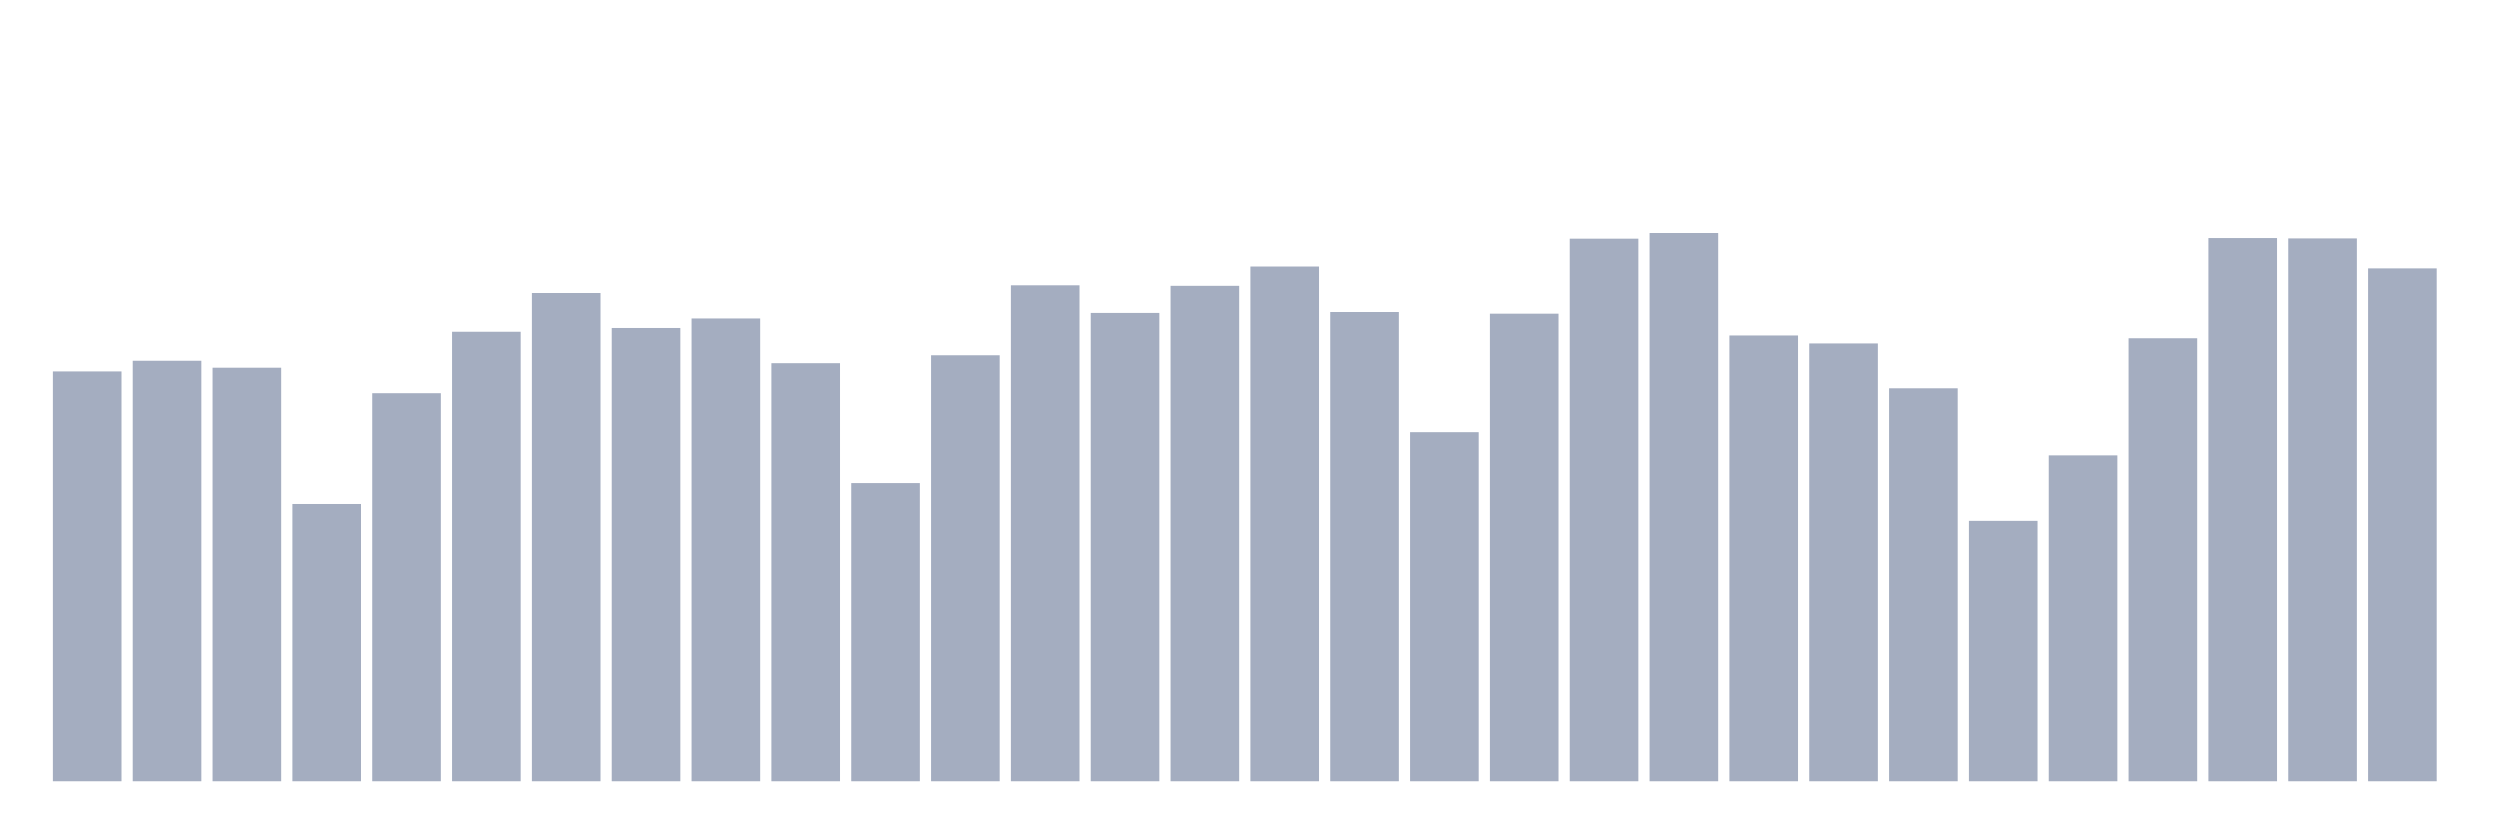
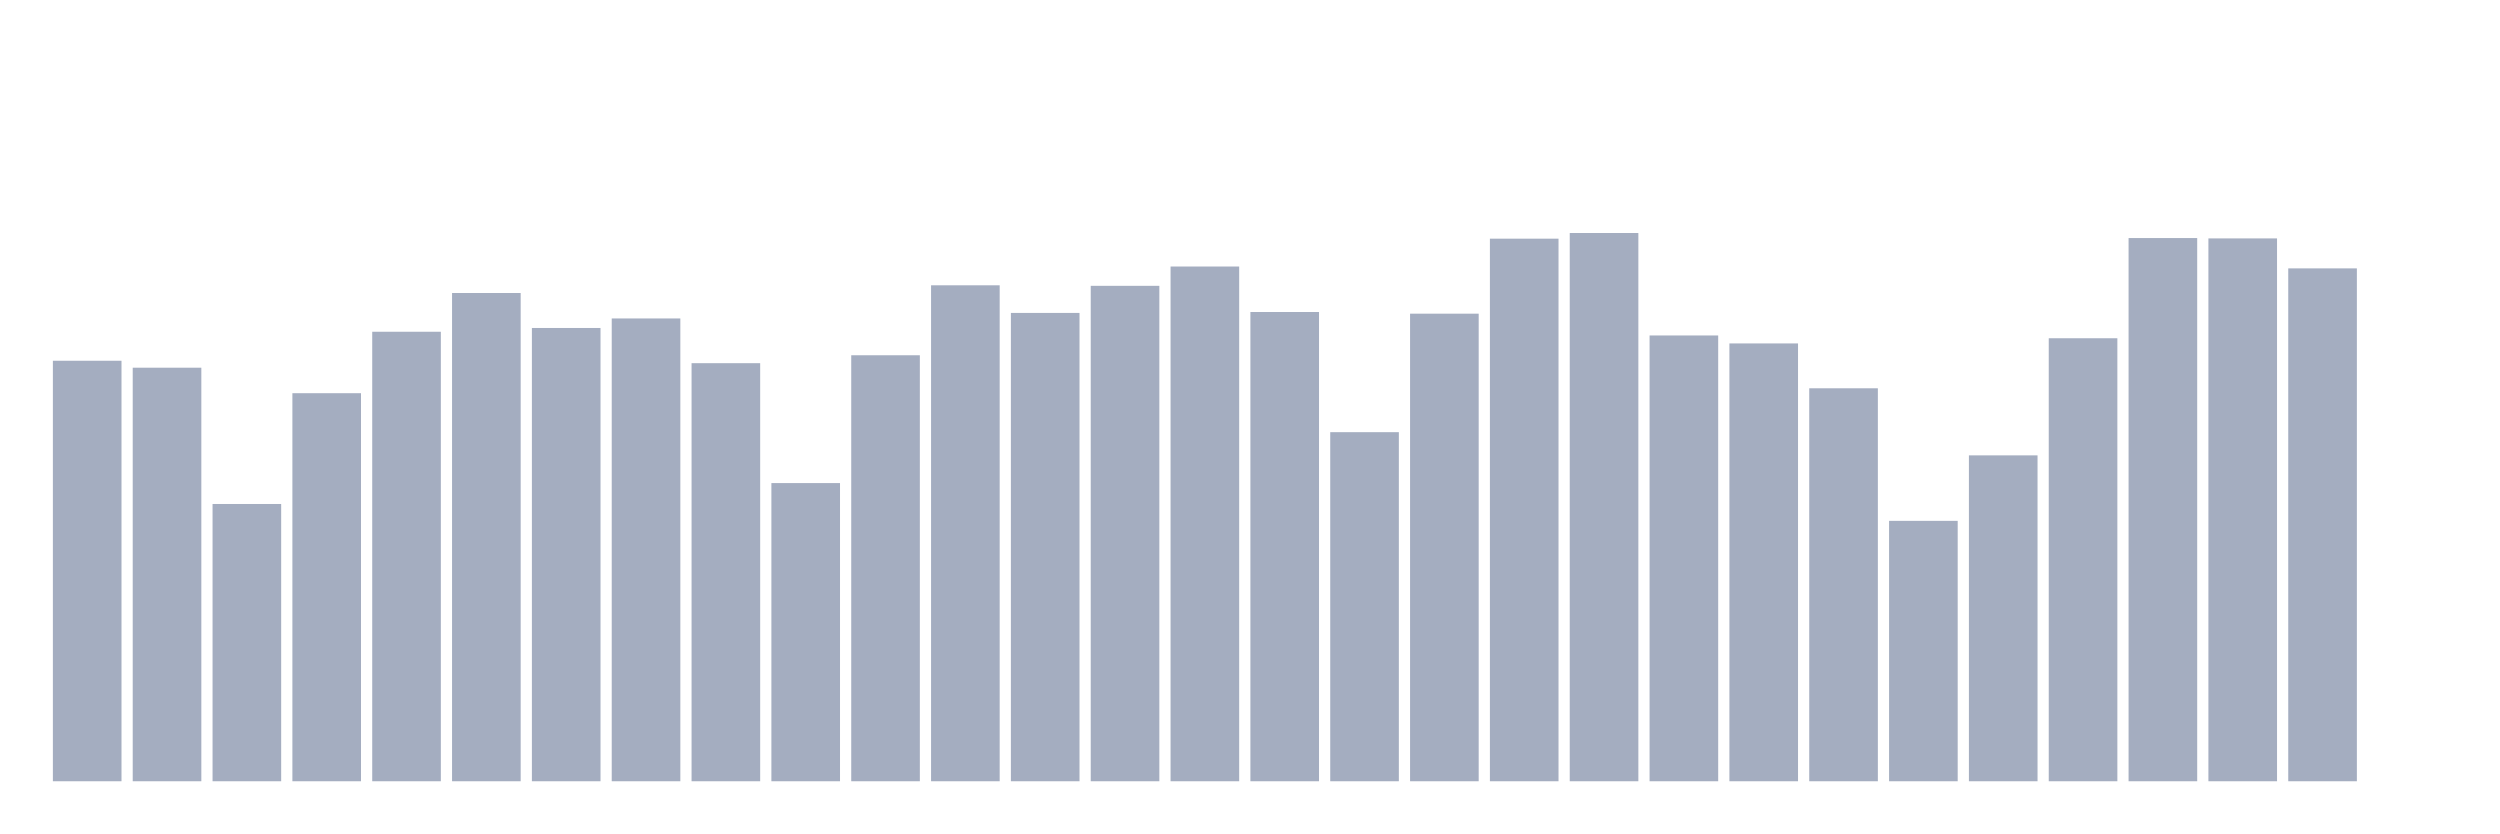
<svg xmlns="http://www.w3.org/2000/svg" viewBox="0 0 480 160">
  <g transform="translate(10,10)">
-     <rect class="bar" x="0.153" width="13.175" y="61.312" height="78.688" fill="rgb(164,173,192)" />
-     <rect class="bar" x="15.482" width="13.175" y="59.263" height="80.737" fill="rgb(164,173,192)" />
-     <rect class="bar" x="30.81" width="13.175" y="60.598" height="79.402" fill="rgb(164,173,192)" />
-     <rect class="bar" x="46.138" width="13.175" y="86.765" height="53.235" fill="rgb(164,173,192)" />
-     <rect class="bar" x="61.466" width="13.175" y="65.495" height="74.505" fill="rgb(164,173,192)" />
-     <rect class="bar" x="76.794" width="13.175" y="53.695" height="86.305" fill="rgb(164,173,192)" />
-     <rect class="bar" x="92.123" width="13.175" y="46.256" height="93.744" fill="rgb(164,173,192)" />
-     <rect class="bar" x="107.451" width="13.175" y="52.972" height="87.028" fill="rgb(164,173,192)" />
-     <rect class="bar" x="122.779" width="13.175" y="51.144" height="88.856" fill="rgb(164,173,192)" />
-     <rect class="bar" x="138.107" width="13.175" y="59.731" height="80.269" fill="rgb(164,173,192)" />
-     <rect class="bar" x="153.436" width="13.175" y="82.752" height="57.248" fill="rgb(164,173,192)" />
-     <rect class="bar" x="168.764" width="13.175" y="58.209" height="81.791" fill="rgb(164,173,192)" />
-     <rect class="bar" x="184.092" width="13.175" y="44.777" height="95.223" fill="rgb(164,173,192)" />
-     <rect class="bar" x="199.42" width="13.175" y="50.082" height="89.918" fill="rgb(164,173,192)" />
-     <rect class="bar" x="214.748" width="13.175" y="44.879" height="95.121" fill="rgb(164,173,192)" />
-     <rect class="bar" x="230.077" width="13.175" y="41.172" height="98.828" fill="rgb(164,173,192)" />
-     <rect class="bar" x="245.405" width="13.175" y="49.903" height="90.097" fill="rgb(164,173,192)" />
-     <rect class="bar" x="260.733" width="13.175" y="72.976" height="67.024" fill="rgb(164,173,192)" />
-     <rect class="bar" x="276.061" width="13.175" y="50.226" height="89.774" fill="rgb(164,173,192)" />
-     <rect class="bar" x="291.39" width="13.175" y="35.825" height="104.175" fill="rgb(164,173,192)" />
-     <rect class="bar" x="306.718" width="13.175" y="34.737" height="105.263" fill="rgb(164,173,192)" />
-     <rect class="bar" x="322.046" width="13.175" y="54.409" height="85.591" fill="rgb(164,173,192)" />
-     <rect class="bar" x="337.374" width="13.175" y="55.939" height="84.061" fill="rgb(164,173,192)" />
-     <rect class="bar" x="352.702" width="13.175" y="64.551" height="75.449" fill="rgb(164,173,192)" />
-     <rect class="bar" x="368.031" width="13.175" y="90.004" height="49.996" fill="rgb(164,173,192)" />
-     <rect class="bar" x="383.359" width="13.175" y="77.43" height="62.57" fill="rgb(164,173,192)" />
-     <rect class="bar" x="398.687" width="13.175" y="54.944" height="85.056" fill="rgb(164,173,192)" />
-     <rect class="bar" x="414.015" width="13.175" y="35.706" height="104.294" fill="rgb(164,173,192)" />
-     <rect class="bar" x="429.344" width="13.175" y="35.774" height="104.226" fill="rgb(164,173,192)" />
-     <rect class="bar" x="444.672" width="13.175" y="41.529" height="98.471" fill="rgb(164,173,192)" />
+     <rect class="bar" x="0.153" width="13.175" y="59.263" height="80.737" fill="rgb(164,173,192)" />
+     <rect class="bar" x="15.482" width="13.175" y="60.598" height="79.402" fill="rgb(164,173,192)" />
+     <rect class="bar" x="30.81" width="13.175" y="86.765" height="53.235" fill="rgb(164,173,192)" />
+     <rect class="bar" x="46.138" width="13.175" y="65.495" height="74.505" fill="rgb(164,173,192)" />
+     <rect class="bar" x="61.466" width="13.175" y="53.695" height="86.305" fill="rgb(164,173,192)" />
+     <rect class="bar" x="76.794" width="13.175" y="46.256" height="93.744" fill="rgb(164,173,192)" />
+     <rect class="bar" x="92.123" width="13.175" y="52.972" height="87.028" fill="rgb(164,173,192)" />
+     <rect class="bar" x="107.451" width="13.175" y="51.144" height="88.856" fill="rgb(164,173,192)" />
+     <rect class="bar" x="122.779" width="13.175" y="59.731" height="80.269" fill="rgb(164,173,192)" />
+     <rect class="bar" x="138.107" width="13.175" y="82.752" height="57.248" fill="rgb(164,173,192)" />
+     <rect class="bar" x="153.436" width="13.175" y="58.209" height="81.791" fill="rgb(164,173,192)" />
+     <rect class="bar" x="168.764" width="13.175" y="44.777" height="95.223" fill="rgb(164,173,192)" />
+     <rect class="bar" x="184.092" width="13.175" y="50.082" height="89.918" fill="rgb(164,173,192)" />
+     <rect class="bar" x="199.42" width="13.175" y="44.879" height="95.121" fill="rgb(164,173,192)" />
+     <rect class="bar" x="214.748" width="13.175" y="41.172" height="98.828" fill="rgb(164,173,192)" />
+     <rect class="bar" x="230.077" width="13.175" y="49.903" height="90.097" fill="rgb(164,173,192)" />
+     <rect class="bar" x="245.405" width="13.175" y="72.976" height="67.024" fill="rgb(164,173,192)" />
+     <rect class="bar" x="260.733" width="13.175" y="50.226" height="89.774" fill="rgb(164,173,192)" />
+     <rect class="bar" x="276.061" width="13.175" y="35.825" height="104.175" fill="rgb(164,173,192)" />
+     <rect class="bar" x="291.39" width="13.175" y="34.737" height="105.263" fill="rgb(164,173,192)" />
+     <rect class="bar" x="306.718" width="13.175" y="54.409" height="85.591" fill="rgb(164,173,192)" />
+     <rect class="bar" x="322.046" width="13.175" y="55.939" height="84.061" fill="rgb(164,173,192)" />
+     <rect class="bar" x="337.374" width="13.175" y="64.551" height="75.449" fill="rgb(164,173,192)" />
+     <rect class="bar" x="352.702" width="13.175" y="90.004" height="49.996" fill="rgb(164,173,192)" />
+     <rect class="bar" x="368.031" width="13.175" y="77.43" height="62.57" fill="rgb(164,173,192)" />
+     <rect class="bar" x="383.359" width="13.175" y="54.944" height="85.056" fill="rgb(164,173,192)" />
+     <rect class="bar" x="398.687" width="13.175" y="35.706" height="104.294" fill="rgb(164,173,192)" />
+     <rect class="bar" x="414.015" width="13.175" y="35.774" height="104.226" fill="rgb(164,173,192)" />
+     <rect class="bar" x="429.344" width="13.175" y="41.529" height="98.471" fill="rgb(164,173,192)" />
+     <rect class="bar" x="444.672" width="13.175" y="140" height="0" fill="rgb(164,173,192)" />
  </g>
</svg>
